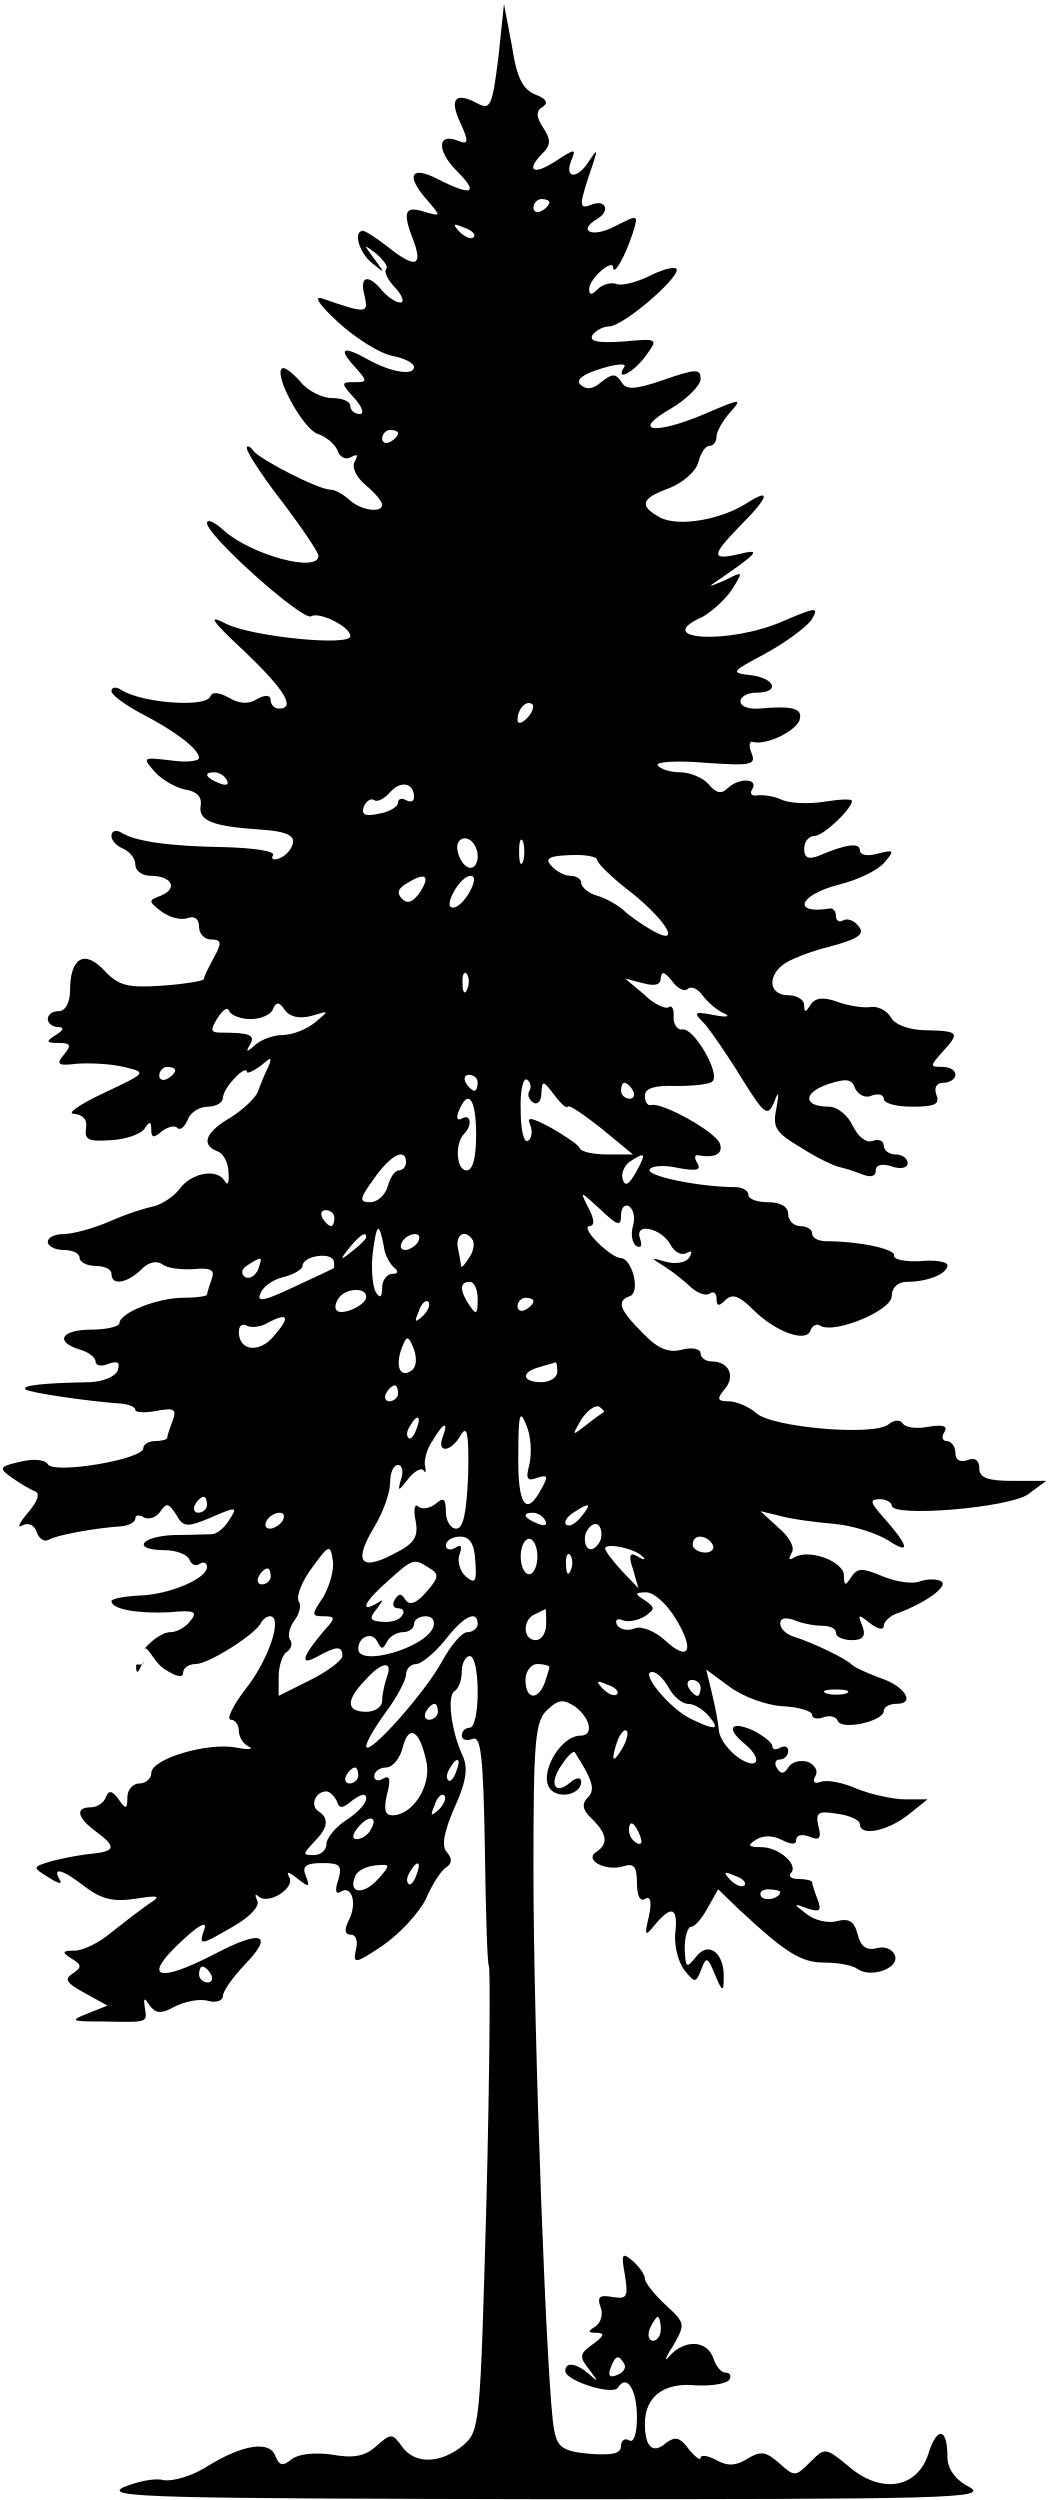
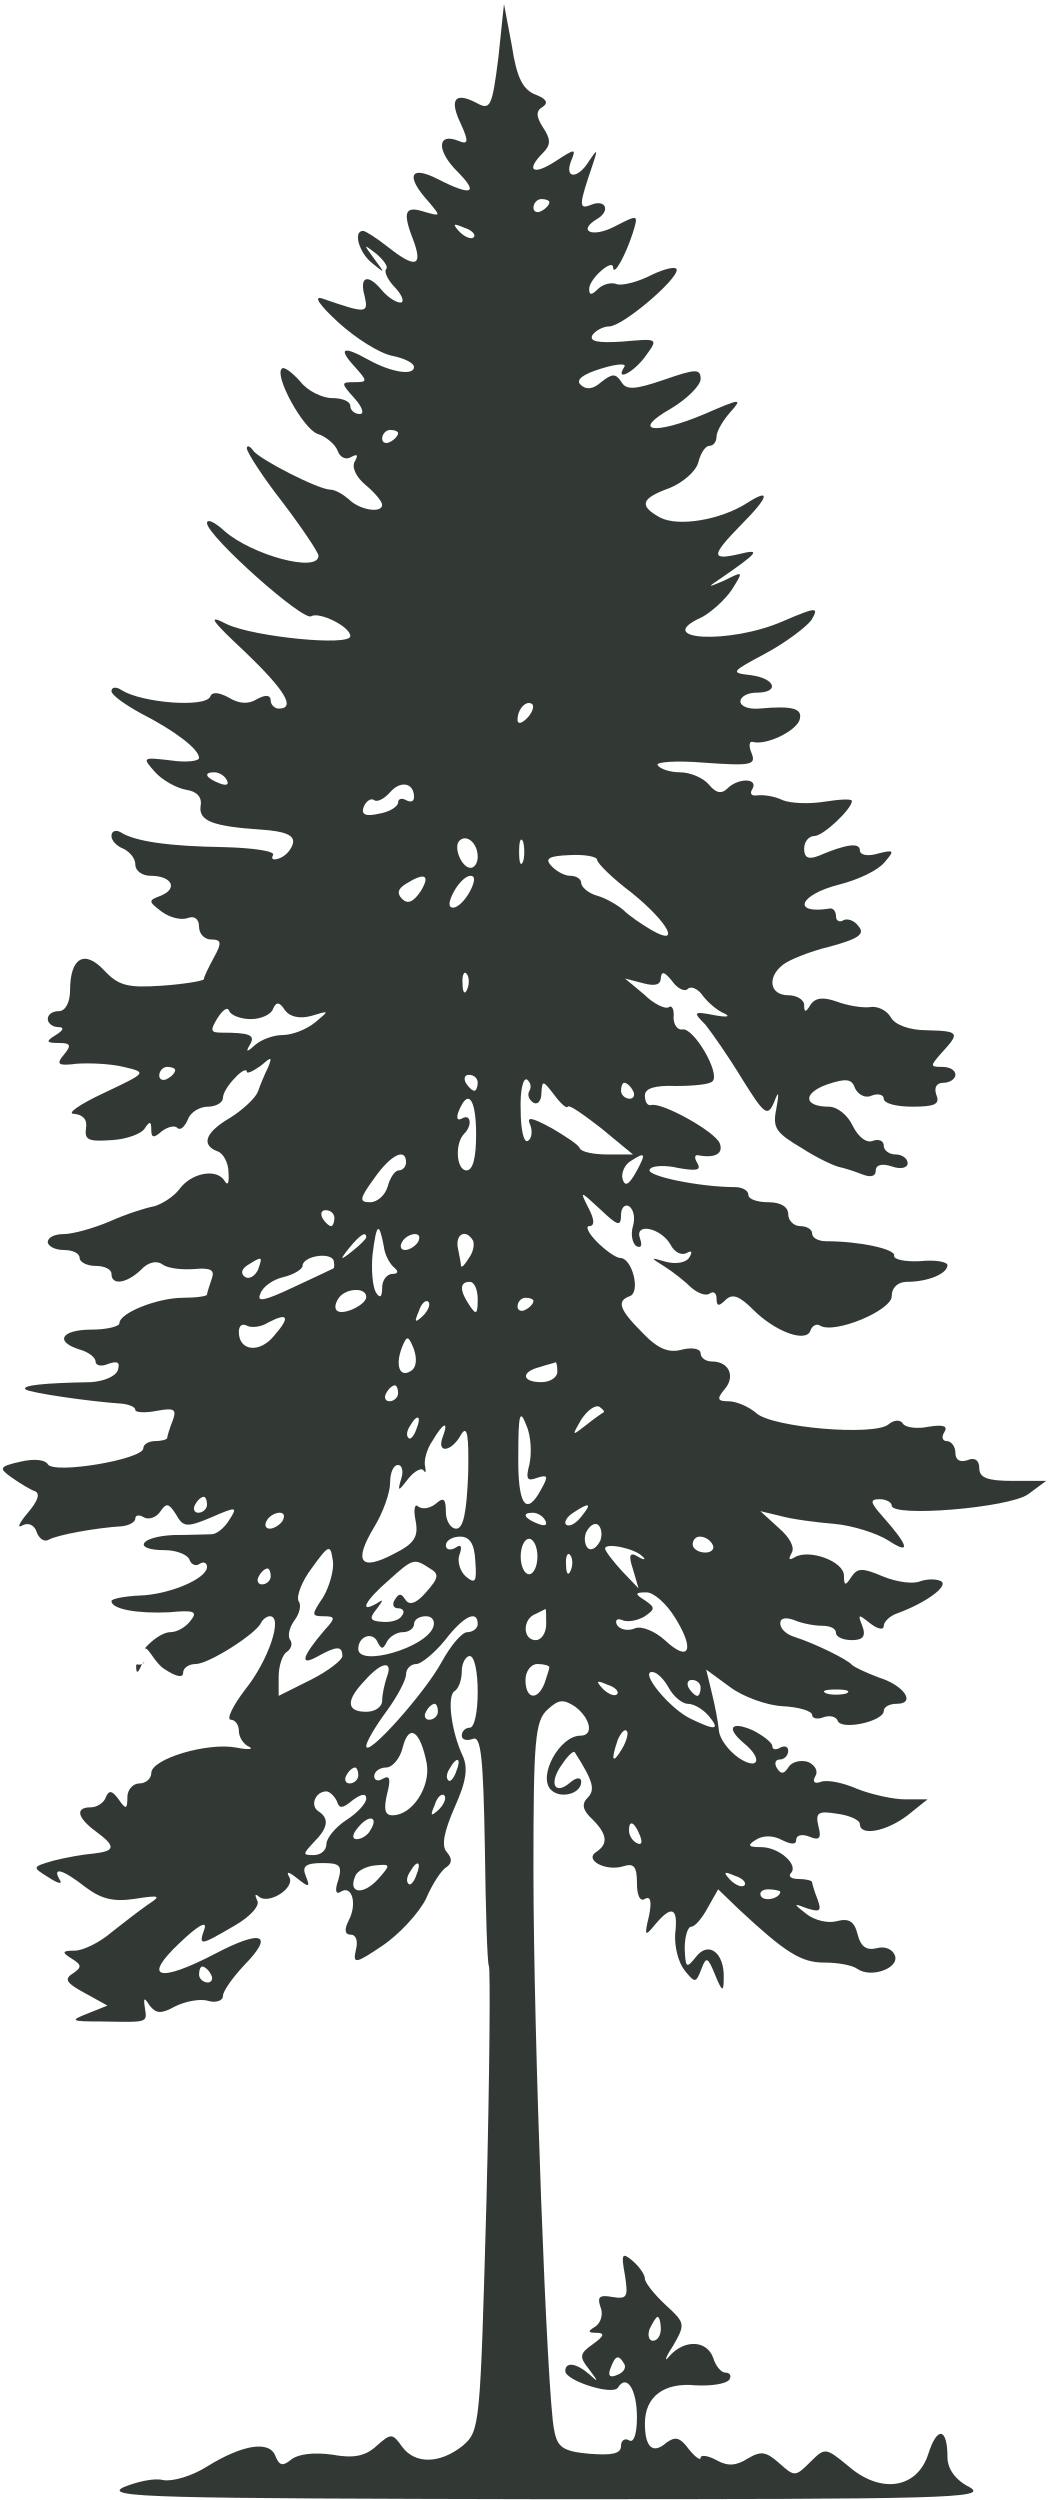
<svg xmlns="http://www.w3.org/2000/svg" version="1.2" viewBox="0 0 528 1256" width="528" height="1256">
  <style>
- 		.s0 { fill: #000000 } 
+ 		.s0 { fill: #323935 } 
	</style>
  <g id="Layer">
    <path id="Layer" fill-rule="evenodd" class="s0" d="m253.2 2l4 21.2c2.4 16 5.6 22 12 24.4q7.8 3 3.6 6c-3.6 2-3.6 4.8 0 10.4 4 6 4 8.8 0 12.8-8.8 8.8-5.2 11.6 6 4.4 10.4-6.8 10.8-6.8 8 0-3.2 8.8 3.6 8.8 9.2-0.4 4-6 4.4-6 2 1.2-7.2 21.2-7.6 23.6-0.8 20.8 7.2-2.8 9.6 3.2 2.8 7.2-10 6-2.8 9.6 8.4 4 12.4-6.4 12.4-6.4 9.6 2.8-3.6 11.2-9.6 22.4-10 17.6 0-4.8-12 5.6-12 10.8 0 3.2 1.2 3.2 4.4 0 2.4-2.4 6.8-3.6 9.6-2.4 2.8 0.8 10.8-1.2 17.6-4.8 6.8-3.2 12.4-4.4 12.4-2.4 0 5.2-27.2 28.4-34 28.4-2.8 0-6.8 2-8.4 4.4-1.6 3.2 2.8 4 15.2 3.2 18-1.6 18-1.6 11.6 7.2-6 8.4-15.6 13.2-10.8 5.6 1.6-2-4-1.6-11.6 0.8-9.2 2.8-12.8 5.6-10.4 8 2.8 2.8 6.4 2.4 10.4-1.2 5.6-4.4 7.2-4.4 10-0.4 2.4 4.4 6.4 4.4 21.6-0.8 16-5.6 18.4-5.6 18.4-0.4 0 3.2-6.8 10-14.8 14.8-20.4 11.6-8.8 13.6 16.8 2.8 18.4-8 19.2-8 12.8-0.8-3.6 4-6.8 9.6-6.8 12 0 2.8-1.6 4.8-3.6 4.8-2 0-4.4 3.6-5.6 8.4-1.2 4.4-7.6 10-14.4 12.8-14.4 5.2-15.6 8.8-4.8 14.8 9.2 4.8 30.4 1.2 43.6-7.2 12.4-8 11.2-3.2-3.2 11.2-14.8 15.2-14.8 17.6-0.8 14.4 11.2-2.8 10.4-1.2-10 12.8-6 4-5.6 4 2.8 0.4 9.6-4.8 9.6-4.8 3.6 4.8-3.6 5.2-10.4 11.2-14.8 13.6-26 11.6 13.6 14 40.8 2 16.8-7.2 18-7.2 14-0.4-2.8 3.6-12.8 11.2-23.2 16.8-17.2 9.2-17.6 9.6-7.2 10.8 12.4 1.6 14.8 8.8 2.8 8.8-4.4 0-8 2-8 4.4 0 2.4 4 4 9.2 3.6 17.6-1.6 22.4 0 20.4 6-2.4 5.6-16.4 12.4-23.2 10.8-2-0.8-2.4 2-0.8 5.6 2.4 6-0.4 6.4-23.6 4.8-14-1.2-24.8-0.4-23.6 1.2 1.2 2 6.4 3.6 11.2 3.6 5.2 0 11.6 2.8 14.4 6 3.6 4.4 6.4 5.2 9.6 2 5.2-5.2 15.6-5.2 12.4 0.4-1.6 2.4-0.4 3.6 2.4 3.2 3.2-0.4 8.8 0.4 12.8 2.4 4 1.6 13.2 2 20.8 0.8 7.6-1.2 14-1.6 14-0.4 0 4-14.4 17.6-18.8 17.6-2.8 0-5.2 2.8-5.2 6.4 0 4.4 2 5.6 7.2 3.6 14-6 20.8-6.8 20.8-2.8 0 2.4 4 3.2 9.2 1.6 8-2 8.4-1.6 3.2 4.4-3.2 4-13.2 8.8-22.8 11.2-20.4 5.2-24 15.2-4.4 12 1.6 0 2.8 1.6 2.8 4 0 2 1.6 3.2 3.6 2 2-1.2 5.6 0 7.6 2.8 3.6 4 0.4 6.4-14.4 10.4-10 2.4-20.8 6.8-23.6 9.2-8 6.4-6.4 15.2 2.8 15.2 4.4 0 8 2.4 8 4.8 0 4 0.8 4 3.2 0 2.4-3.6 6.4-4 13.2-1.6 5.2 2 12.8 3.2 16.4 2.8 4-0.8 8.8 1.6 10.8 5.2 2 3.6 9.2 6.4 18 6.4 16.4 0.4 16.8 1.2 7.6 11.2-6 6.8-6 7.2 0 7.2 4 0 6.8 1.6 6.8 4 0 2-2.8 4-6 4-3.6 0-4.8 2.4-3.6 6 2 4.8-0.8 6-12 6-8 0-14.4-1.6-14.4-4 0-2-2.8-2.8-6-1.6-3.2 1.6-6.8-0.4-8.4-3.6-1.6-4.8-4.4-5.2-14-2-12.4 4.4-12 11.2 0.8 11.2 4.4 0 9.6 4.4 12 9.6 2.8 5.6 6.8 8.8 10 7.6 3.2-1.2 5.6 0 5.6 2.4 0 2.4 2.8 4.4 6 4.4 3.2 0 6 2 6 4.4 0 2.4-3.6 3.2-8 1.6-4.8-1.6-8-0.8-8 2 0 3.2-2.8 3.6-6.8 2-4-1.6-9.2-3.2-11.2-3.6-2.4-0.4-11.2-4.4-19.2-9.6-12.8-7.6-14.8-10-12.8-19.6 1.6-8.8 1.2-9.6-1.2-3.2-3.2 7.2-4.8 6-16-12-6.8-11.2-15.2-23.2-18.4-27.2-6.4-6.4-6-6.8 4.4-4.8 6.4 1.2 8.4 0.8 5.2-0.8-3.2-1.2-8-5.2-10.8-8.8-2.4-3.6-6-5.2-7.6-3.6-1.6 1.6-5.2 0-8-4-3.6-4.4-5.2-5.2-5.6-1.6 0 3.6-2.8 4.4-8.8 2.8l-9.2-2.4 9.6 8c4.8 4.8 10.8 7.6 12.4 6.4 1.6-1.2 2.8 1.2 2.4 5.2 0 3.6 2 6.4 4.4 6 5.6-1.2 19.2 22 15.2 26-1.2 1.6-9.6 2.4-18.4 2.4-10.8-0.4-15.6 1.2-15.6 4.8 0 3.2 1.2 5.2 3.2 4.8 5.2-1.6 32 13.2 34.4 19.2 2 5.2-2.4 7.6-10.8 6-2-0.4-2 1.6-0.4 4 2 3.6-0.4 4-9.6 2.4-6.8-1.6-13.6-1.2-14.4 0.8-2 3.2 25.2 8.8 42.8 8.8 3.6 0 6.8 1.6 6.8 4 0 2 4.4 3.6 10 3.6 6.4 0 10 2.4 10 6 0 3.2 2.8 6 6 6 3.2 0 6 1.6 6 3.6 0 2.4 3.2 4 7.2 4 16.8 0 34.8 4 34 7.2-0.4 2 5.6 3.2 13.2 2.8 7.6-0.8 13.6 0.4 13.6 2 0 4.4-10 8.4-20.4 8.4-4.4 0-7.6 2.8-7.6 7.2 0 7.2-28.8 19.2-36 14.8-1.6-1.2-4 0-4.8 2.4-2 6.4-17.6 0.8-28.8-10.4-6.8-6.8-10.4-8.4-14-4.8-3.2 3.2-4.4 3.2-4.4-0.8 0-2.8-1.6-4-3.6-2.4-2 1.2-6-0.4-9.2-3.2-2.8-2.8-8.8-7.6-13.2-10.4-7.6-4.8-7.6-4.8 0.8-2.4 4.8 1.2 10 0.4 11.6-2.4 1.6-2.8 1.2-3.6-1.6-2-2.4 1.2-6-0.4-8-4.4-4.8-8.4-18.4-11.2-15.2-2.8 1.2 3.6 0.4 4.8-2 3.6-2-1.6-2.8-6-1.6-10 1.2-4 0.4-8.4-2-10-2-1.2-4 0.8-4 4.4 0 6-1.6 5.6-10.4-2.8-10.4-9.6-10.4-9.6-6-0.8 3.2 6 3.2 9.2 0.4 9.2-2 0-0.4 3.6 4 8 4.4 4.4 9.6 8 11.6 8 6 0 10.4 17.2 4.8 19.2-6.8 2.4-5.2 6.8 6.4 18.4 7.6 8 13.2 10.4 20 8.4 5.2-1.2 9.2-0.4 9.2 2 0 2 2.4 4 5.6 4 8.8 0 12 7.6 6.4 14-4 4.8-3.6 6 2 6 4 0 10.4 2.8 14 6 8 7.2 59.2 11.6 66.4 5.6 2.8-2.4 6-2.4 7.2-0.4 1.2 2 7.2 2.8 12.8 1.6 7.6-1.2 10-0.4 8 2.8-1.6 2.4-0.8 4.4 1.2 4.4 2.4 0 4.4 2.8 4.4 6 0 3.6 2.4 4.8 6 3.6 3.6-1.6 6 0 6 4 0 4.8 4 6.4 16.8 6.4h16.8l-9.2 6.8c-10 6.8-68.4 11.6-68.4 5.6 0-1.6-2.8-3.2-6-3.2-5.2 0-4.8 1.6 1.2 8.4 13.2 14.8 14.8 20 3.2 12.4-5.6-3.6-18-7.6-27.2-8.4-9.6-0.8-21.6-2.4-27.2-4l-10-2.4 9.2 8.4c5.6 4.8 8.4 10 6.4 12.8-1.6 3.2-1.2 3.6 1.6 2 7.2-4.4 24.8 2 24.8 9.2 0 5.2 0.8 5.2 3.6 0.8 3.2-4.8 5.6-4.8 16-0.4 6.8 2.8 15.2 4 18.8 2.4 3.6-1.2 8-1.2 10.4 0 4 2.4-7.6 10.8-21.6 16-4 1.2-7.2 4.4-7.2 6.4 0 2.4-3.2 1.6-6.8-1.2-6-4.8-6.4-4.8-4 1.2 2 5.2 0.4 7.2-5.2 7.2-4.4 0-8-1.6-8-3.6 0-2.4-3.2-3.6-6.8-3.6-4 0-10.4-1.2-14-2.8-4.4-1.6-7.2-1.2-7.2 1.6 0 2.8 3.2 5.6 7.2 6.8 10 3.2 26.4 11.2 28.8 14 1.2 1.2 7.2 4 13.6 6.4 12.8 4 18.8 13.2 8.8 13.2-3.6 0-6.4 1.6-6.4 3.6 0 5.2-21.6 10-23.2 4.8-0.8-2-4-2.8-7.2-1.6-3.2 1.2-5.6 0.4-5.6-1.2 0-2-6.8-4-14.8-4.4-8-0.4-20-4.8-26.4-9.6l-12-8.8 2.8 11.6c1.6 6.4 3.2 14.8 3.6 19.2 0.4 4 4.8 10 10 13.6 9.6 6.4 12.4 0.8 2.8-7.2-9.2-7.6-7.2-11.6 4-6.8 5.6 2.8 10 6.4 10 8 0 2 2 2 4 0.8 2.4-1.2 4-0.4 4 1.6 0 2.4-2 4.4-4.4 4.4-2 0-2.8 2-1.2 4.4 2 3.2 3.6 2.8 5.6-0.4 1.6-2.8 6-4 10-2.8 3.6 1.6 5.2 4.8 3.6 7.2-1.6 2.8-0.4 4 2.8 2.8 3.2-1.2 11.2 0.4 18.4 3.6 7.2 2.8 18 5.2 24 5.2h11.2l-10 8c-10.4 8-24 10.8-24 4.4 0-2-5.2-4.4-11.6-5.2-9.6-1.6-10.8-0.4-9.2 6.4 1.6 6 0.4 7.2-4.4 5.2-4-1.6-6.8-0.8-6.8 1.6q0 3.6-7.2 0c-4.4-2.4-9.6-2.4-13.2 0-4.4 2.8-3.6 3.6 2.8 3.6 9.2 0 19.2 9.2 14.8 13.2-1.2 1.6 0.4 2.8 4 2.8 3.6 0 6.8 0.8 6.8 1.6 0 0.8 1.2 4.8 2.8 8.8 2 5.6 1.2 6.4-5.2 4.4-7.2-2.8-7.2-2.4-0.4 2.8 4 3.2 10.8 4.8 15.2 3.6 6-1.6 8.8 0 10.4 6.4 1.6 6.4 4.4 8.4 9.6 7.2 4-1.2 8 0.4 9.2 3.6 2.4 6.4-12 11.6-18.8 6.8-2.8-2-10-3.2-16.8-3.2-11.6 0-19.6-5.2-42.4-26.4l-10.8-10.4-5.2 9.2c-2.8 5.2-6.4 9.6-8.4 9.6-1.6 0-3.2 4.8-3.2 10.8 0.4 10 0.8 10.4 5.6 4.4 6.4-8.4 14.4-2 14 10.4 0 7.6-0.8 7.2-4.4-1.6-3.6-8.8-4.4-9.2-6.8-2.8-2.8 7.2-3.2 7.2-8.4 0.8-3.2-4-5.2-12-4.8-18.4 1.6-13.2-1.6-14.8-10-4.8-5.2 6.4-5.6 6-3.2-4 1.6-7.6 0.8-10.4-2-8.8-2.4 1.6-4-1.6-4-8 0-8.4-1.6-10-6.8-8.4-8.8 2.8-20-3.2-13.6-7.2 6-4 5.6-8.8-2-16.4-4.8-4.4-5.6-7.6-2.4-10.8 4-4 2.8-8.4-6.4-22.8-0.4-1.2-3.6 1.6-6.4 6-6.8 9.2-4 16 4 9.2 3.2-2.8 5.6-2.8 5.6-0.4 0 6-10.4 8.8-15.2 4-6.8-6.8 4.4-27.2 14.8-27.2 6.8 0 5.2-8.4-2.4-14.4-6-4-8.4-4-14 1.2-6.4 5.6-7.2 15.2-7.2 80.8 0 82 6.8 264.4 10.4 281.2 1.6 8.8 4.4 10.8 18 12 11.2 0.8 15.6 0 15.6-4 0-2.8 2-4 4-2.8 2.4 1.6 4-3.2 4-11.6 0-14-5.2-22-9.6-14.8-2.8 4-26.4-3.6-26.4-8.4 0-4.8 5.6-4 12 1.6 4.8 4.4 4.8 4 0-2.4-5.2-6.4-4.8-8 2-12.8 5.6-4 6-5.6 1.6-5.6-4.4 0-4.4-0.8-0.4-3.2 2.8-2 4-6.4 2.4-10-1.6-4.8-0.4-6 6-4.8 7.6 1.2 8 0 6.4-10.8-2-10.8-1.6-12 4-7.2 3.2 2.8 6 6.8 6 8.8 0 2 4.8 8 10.4 13.2 10 9.2 10 9.6 3.6 20.8-4 6-4.4 8.4-1.6 4.8 7.6-8.4 18.8-8 22 1.2 1.2 4 4 7.2 6 7.2 2.4 0 3.2 1.6 2 3.6-1.6 2-8.8 3.2-16.8 2.8-16-1.6-25.6 5.6-25.6 19.2 0 12 4 15.6 10.8 9.6 4.4-3.2 6.8-2.8 11.2 3.2 3.2 4 6 6 6 4.4 0-1.6 3.6-1.2 8 1.2 5.6 3.2 10 2.8 15.6-0.8 6.8-4 9.2-3.6 16 2.4 7.6 6.8 8 6.8 15.6-0.8 7.2-7.2 7.6-7.2 18.8 2 16.4 14.4 34.8 11.6 40.4-6 4.4-14 9.6-13.2 9.6 1.6 0 6 4 11.6 11.2 15.2 9.6 5.6-12.4 6-213.2 6-194.8-0.4-222.4-0.8-212-6 6.8-2.8 15.6-4.8 20-3.6 4.8 0.8 14.4-2 22-6.8 18-11.2 31.6-13.2 34.4-5.2 2 4.8 3.6 5.2 8 1.6 3.6-2.8 11.6-3.6 20.4-2.4 10.8 2 16.8 0.8 22.4-4.4 7.2-6.4 8-6.4 12.8 0.4 6.4 8.8 18.8 8.8 30.4-0.4 8.8-7.6 8.8-9.2 12-123.2 1.6-63.6 2-116.8 1.2-118-0.8-1.2-1.6-28-2-59.2-0.8-46-2-56.4-6-54.8-3.2 1.2-5.6 0.4-5.6-1.6 0-2.4 2-4 4-4 2.4 0 4-8 4-18 0-10-1.6-18-4-18-2 0-4 3.6-4 7.6 0 4.4-1.6 8.8-3.6 10-4 2.4-1.6 20.4 4 32.4 2.8 6 2 12.8-4 26-5.2 12-6.8 19.2-4 22.4 2.8 3.2 2.8 5.6 0 7.6-2.4 1.2-7.2 8.4-10.4 16-3.6 7.2-13.6 18-22 23.6-13.6 9.2-14.8 9.2-13.2 2 1.2-4.4 0-7.6-2.4-7.6q-4.8 0-1.2-7.2c4.4-8.4 1.6-18-4-14.4-2.4 1.6-3.2-0.4-1.2-6 2-7.2 0.8-8.4-8-8.4-8.4 0-10.4 1.6-8.4 6.4 2.4 6 1.6 6-4.4 1.2-4-3.2-5.6-3.6-4-0.8 3.6 5.6-10.4 14.4-15.2 10-2-1.6-2-0.8-0.8 2 1.6 2.4-3.2 8-11.6 12.8-17.2 10-18 10.4-14.8 1.2 1.2-4-3.6-1.2-12.4 7.2-19.2 18-10.8 20.4 17.6 5.6 23.6-12.4 30-10 14.8 5.6-6 6.4-10.8 13.2-10.8 15.6 0 2.4-3.6 3.6-7.6 2.4-4-1.2-11.6 0.4-16.4 2.8-7.2 4-9.6 3.6-12.8-0.4-2.8-4.4-3.2-4-2.4 1.2 1.2 7.6 1.6 7.2-21.6 6.8-15.6 0-16.4-0.4-7.2-4l10-4-11.6-6.4c-8.8-4.8-10.4-6.8-6-9.6 4.8-3.2 4.8-4.4-0.4-7.6-5.2-3.2-4.8-4 1.6-4 4 0 12.4-4 18.4-9.2 6-4.8 14.4-11.2 18.4-14 6.8-4.4 6-4.8-6.8-2.8-10.8 1.6-16.8 0-24.8-6-11.2-8.8-16.8-10.4-12.8-3.6 1.6 2.4-0.8 2-5.6-1.2-8.4-5.2-8.4-5.2 2.4-8.4 6.4-1.6 15.2-3.2 20.4-3.6 10.8-1.2 11.2-3.6 0.8-11.2-9.2-6.8-10.4-12-2.4-12 3.2 0 6.8-2.4 7.6-5.2 1.6-3.6 3.2-3.2 6.4 1.2 3.6 5.2 4.4 5.2 4.4-1.2 0-3.6 2.8-6.8 6-6.8 3.2 0 6-2.4 6-5.2 0-7.2 28.4-15.6 42.8-12.8 6 1.2 8.8 0.8 6.4-0.4-2.8-1.2-5.2-4.8-5.2-8 0-3.2-2-5.6-4-5.6-2.4 0 0.8-6.8 7.2-15.2 11.6-14.4 19.2-36.8 12.4-36.8-1.6 0-3.6 1.6-4.4 3.2-2.4 5.6-26.4 20.8-32.8 20.8-3.6 0-6.4 2-6.4 4.4 0 2.8-3.6 2-9.6-2-4.8-3.2-7.8-10.9-9.7-10.2 3.8-4.4 9.2-8.2 12.9-8.2 3.2 0 7.6-2.4 10-5.6 4-4.8 2-5.6-10.4-4.4-16.4 0.8-29.2-1.6-29.2-5.6 0-1.2 6.4-2.4 14-2.8 14.8-0.4 34-8.4 34-14.4 0-2-1.6-2.8-3.6-1.6-2 1.6-4.4 0.4-5.2-2-0.8-2.4-6.4-4.8-12.4-4.8-16.4 0-12.8-6.8 4.4-7.6 8 0 16.8-0.4 19.2-0.4 2.4 0 6.4-3.2 8.8-7.2 4.4-6.8 3.6-6.8-9.2-1.2-12.4 5.2-14 4.8-17.6-1.6-3.6-5.6-4.8-6-8-1.2-2 2.8-5.6 4-8 2.8-2.4-1.6-4.4-1.2-4.4 0.4 0 2-3.2 3.6-6.8 4-13.2 0.8-32.8 4.4-36.8 6.8-2 1.2-4.8-0.4-6-4-1.2-3.6-4.4-4.8-7.2-3.2-2.8 1.6-1.6-1.2 2.8-6.4 4.8-5.6 6.4-9.6 3.6-10.8-2.4-0.8-7.6-4-11.6-6.8-6.8-4.8-6.4-5.6 4-8 6.8-1.6 12.4-1.2 14 1.2 2.8 5.2 48-2.4 48-8 0-2 2.8-3.6 6-3.6 3.2 0 6-0.8 6-1.6 0-0.8 1.2-4.8 2.8-8.8 2-5.6 0.8-6.4-8-4.8-6 1.2-10.8 0.8-10.8-0.4 0-1.6-3.2-2.8-6.8-3.2-17.6-1.2-46.8-5.6-48.4-7.2-2-2 9.2-3.2 32.8-3.6 6.4-0.4 12.4-2.8 13.6-6 1.2-4 0-4.8-4.8-3.2-3.6 1.6-6.4 0.8-6.4-1.2 0-2-3.6-4.8-8-6-12.8-4-9.2-10 6-10 7.6 0 14-1.6 14-3.2 0-5.2 19.2-12.8 32-12.8 6.8 0 12-0.8 12-1.6 0-0.8 1.2-4.4 2.4-8 1.6-4.4-0.4-5.6-9.2-4.8-6 0.4-13.2-0.4-15.6-2.4-2.8-2-7.2-1.2-10.8 2.8-7.2 6.8-14.8 8-14.8 2 0-2.4-3.6-4-8-4-4.4 0-8-2-8-4 0-2.4-3.6-4-8-4-4.4 0-8-2-8-4 0-2.4 3.6-4 8-4 4.4 0 14.8-2.8 23.2-6.4 8-3.6 18-6.8 22.4-7.6 4-1.2 9.6-4.8 12.4-8.4 6-8.4 18.8-10.8 22.8-4.4 1.6 2.8 2.4 1.2 2-4 0-5.2-2.8-10-5.6-10.8-8.4-3.2-6-9.6 6.4-16.8 6.4-4 12.8-10 14-13.2 1.2-3.6 3.6-9.2 5.2-12.4 2-5.2 1.6-5.2-4-0.4-4 2.8-6.8 4-6.8 2.8 0-1.6-2.8-0.4-6 3.2-3.2 3.2-6 7.6-6 10 0 2.4-3.6 4.4-7.6 4.4-4 0-8.8 2.8-10 6.4-1.6 3.6-3.6 5.6-5.2 4.4-1.2-1.6-4.8-0.8-8 1.6-4 3.6-5.2 3.2-5.2-0.8 0-4.4-0.8-4.4-3.2-0.8-1.6 2.8-9.2 5.6-16.8 6-11.6 0.8-13.6 0-12.8-6 0.8-4.4-1.6-6.8-6-7.2-4 0 2.8-4.8 14.8-10.4 22-10.4 22-10.4 10-13.2-6.4-1.6-17.2-2-23.2-1.6-9.6 1.2-10.8 0.4-6.8-4.4 4-4.8 3.6-6-2.4-6-6.4 0-6.8-0.8-1.6-4 4-2.4 4.4-4 1.2-4-2.8 0-5.2-2-5.2-4 0-2.4 2.4-4 5.6-4 3.2 0 5.6-4.4 5.6-10.4 0-16.4 7.2-20.8 17.2-10 7.2 7.6 11.6 8.8 29.2 7.6 11.2-0.8 20.4-2.4 20.8-3.2 0-1.2 2.4-6 5.2-11.2 4-7.2 3.6-8.8-1.6-8.8-3.2 0-6-2.8-6-6.4 0-4-2.4-5.6-5.6-4.4-3.2 1.2-8.8 0-13.2-3.2-6.8-5.2-6.8-5.6-0.4-8 8.8-3.6 5.6-10-5.2-10-4 0-7.6-2.4-7.6-5.6 0-3.2-2.8-6.4-6-8-3.2-1.2-6-4-6-6.4 0-2.4 2-3.2 4.4-2 7.2 4.8 24.8 7.2 52.4 7.6 14.4 0.4 25.6 2 24.4 4-1.2 2 0 2.8 3.2 1.6 3.2-1.2 6-4.4 6.8-7.6 0.8-4-4-6-16-6.8-24.4-1.6-31.6-4.4-30.4-12 0.8-4.4-2-7.2-7.2-8-4.8-0.8-12-4.8-15.6-8.8-6.8-7.6-6.4-7.6 7.6-6 8 1.2 14.4 0.4 14.4-1.2 0-4.4-12-13.6-29.2-22.4-8-4.4-14.8-9.2-14.8-11.2 0-2 2.4-2.4 5.2-0.4 10.4 6.4 42 8.8 44.4 3.2 0.8-2.4 4-2.4 9.2 0.4 5.2 3.2 10 3.6 14.4 0.8 4.4-2.4 6.8-2 6.8 0.8 0 2 2 4 4 4 8.8 0 3.2-9.2-16.8-28.4-17.6-16.4-19.2-19.2-9.2-14 13.6 6.4 62 11.2 62 6 0-4.8-15.6-12.4-19.6-10-4 2.8-52.4-40.4-52.4-46.8 0-2.4 4-0.4 8.8 4 13.6 12 47.2 21.2 47.2 12.4 0-1.6-8-13.6-18-26.8-10-12.8-18-25.2-18-27.2 0-1.6 1.6-1.2 3.2 1.2 3.2 4.4 32.8 19.6 38.8 19.6 2.4 0 6.4 2.4 9.2 4.8 5.6 5.6 16.8 7.2 16.8 2.8 0-1.6-3.6-6-8.4-10-4.8-4-7.2-9.2-5.2-12 1.6-3.2 1.2-3.6-2-2-2.4 1.6-5.6 0.4-6.8-3.2-1.2-3.2-6-7.2-10-8.4-7.2-2.4-22-29.2-18-32.8 1.2-1.2 5.2 2 9.2 6.4 3.6 4.8 11.2 8.4 16 8.4 5.2 0 9.2 1.6 9.2 4 0 2 2 4 4.8 4 2.4 0 1.2-3.6-2.8-8-6.8-7.6-6.8-8 0-8 6.8 0 6.8-0.4 0-8-8.4-9.2-5.6-10.4 7.2-3.2 11.6 6.4 22.8 8 22.8 3.6 0-2-4.8-4.4-10.8-5.6-6.4-1.2-18.4-8.8-27.2-16.8-9.6-8.8-12.8-13.6-8-12 22 7.6 23.2 7.6 21.2-1.2-2.8-10 1.6-11.6 8.8-2.8 2.8 3.2 6.8 6 9.2 6 2 0 1.2-3.2-2.4-7.2-4-4-6-8.4-4.8-9.6 1.2-1.2-1.2-4.4-4.8-7.6-6.8-5.2-6.8-5.2-1.2 2.4 5.6 7.6 5.6 7.6-0.8 2.4-6.8-5.2-10-16.4-4.8-16.4 1.2 0 6.8 3.6 12.4 8 13.6 10.8 17.6 10 13.2-2.4-6-15.2-4.8-18.4 5.2-15.2 8.4 2.4 8.4 2.4 2-5.2-11.6-12.8-9.2-18.4 4.8-11.2 17.2 8.8 20.8 7.2 9.6-4-10.4-10.4-10-19.6 0.8-15.2 4.8 2 5.2 0.4 1.2-8.4-6-12.4-3.2-16.4 7.6-10.8 7.2 4 8 2.4 11.2-22.8zm-182.4 835.2q-2.4 5.4-2.4 0c-0.1-2 1.1-0.2 3-1.2q-0.4 0.5-0.6 1.2zm0.6-1.2q0.5-0.8 1.3-1.2c-0.4 0.6-0.9 1-1.3 1.2zm200.6-736c-2 0-4 2-4 4.4 0 2 2 2.8 4 1.6 2.4-1.2 4-3.2 4-4.4 0-0.8-1.6-1.6-4-1.6zm-38.8 14.4c-5.6-2.4-6-2-2.4 2 2.8 2.8 6 4 7.2 2.8 1.2-1.2-0.8-3.6-4.8-4.8zm-37.2 101.6c-2 0-4 2-4 4.4 0 2 2 2.8 4 1.6 2.4-1.2 4-3.2 4-4.4 0-0.8-1.6-1.6-4-1.6zm71.6 138c-2.8-2.8-7.6 2-7.6 7.6 0 2.4 2 2 4.8-0.8 2.4-2.4 3.6-5.6 2.8-6.8zm-160 34c-5.6 0-4.4 2.8 2.8 5.6 3.2 1.2 4.8 0.8 3.6-1.6-1.2-2.4-4-4-6.4-4zm88.4 10c-2.8 3.2-6.4 5.2-8 4-1.6-1.2-4 0.4-5.2 3.2-1.6 4 0.8 5.2 7.6 3.6 5.2-0.8 9.6-3.6 9.6-5.6 0-2 2-2.4 4-1.2 2.4 1.2 4 0.8 4-1.6 0-7.2-6.8-8.4-12-2.4zm34.8 24.4c-3.2 3.2 1.2 13.6 5.6 13.6 2 0 3.6-2.4 3.6-5.6 0-6.8-5.6-11.6-9.2-8zm32 0.4c-1.2-2.4-2-0.4-2 5.2 0 5.6 0.8 7.6 2 4.8 0.8-2.4 0.8-7.2 0-10zm23.6 6.8c-10.4 0.4-12.8 1.6-9.6 5.2 2.4 2.8 6.8 5.2 9.6 5.2 3.2 0 5.6 1.6 5.6 3.6 0 2 3.6 5.2 8 6.4 4.4 1.2 10.4 4.8 13.2 7.2 2.8 2.8 9.2 7.2 14 10 15.2 8.8 8.8-3.6-10-18.8-9.6-7.2-17.2-14.8-17.2-16.4 0-1.6-6-2.8-13.6-2.4zm-82.4 14.4c-4 2.4-4.8 4.8-2 7.6 2.8 2.8 5.6 1.6 9.2-3.6 5.2-8.4 2.4-10-7.2-4zm32.4-4c-2.4 0-6 3.6-8.4 8-2.8 5.2-2.8 8-0.4 8 2.4 0 6-3.6 8.4-8 2.8-5.2 2.8-8 0.4-8zm-2 49.2c-1.2-1.6-2.4 0.8-2 5.2 0 4.4 1.2 5.6 2.4 2.4 1.2-2.8 0.8-6.4-0.4-7.6zm-119.2 18.8c-0.8-2.4-3.2-0.8-6 3.6-3.6 6-3.6 7.2 2 7.2 14.4 0 17.2 1.2 14.4 6-2.4 4-1.6 4 2.8 0 2.8-2.4 8.8-4.8 13.6-4.8 4.8 0 12-2.8 16.4-6.4 7.2-6 7.2-6-2-3.2-6 1.6-10.8 0.4-13.2-2.8-2.8-4.4-4.4-4.4-6-0.8-0.8 2.8-6 5.2-11.2 5.2-5.2 0-10-2-10.8-4zm-31.2 28c-2 0-4 2-4 4.4 0 2 2 2.8 4 1.6 2.4-1.2 4-3.2 4-4.4 0-0.8-1.6-1.6-4-1.6zm151.6 4c-2 0-2.8 1.6-1.6 4 1.2 2 3.2 4 4.4 4 0.8 0 1.6-2 1.6-4 0-2.4-2-4-4.4-4zm29.2 2.4c-2-1.2-3.6 5.6-3.2 15.6 0 9.6 1.6 16.4 3.6 15.2 2-1.2 2.4-4.8 1.2-8-2-4.4 0.4-4 10.8 1.6 6.8 4 13.6 8.4 14 10 0.8 2 7.2 3.2 14 3.2h12.8l-16-13.2c-8.8-6.8-16-12-16.8-10.8-0.4 1.2-3.6-1.6-6.8-6-5.6-7.2-6-7.6-6.4-0.8 0 4-2 6-4 4.8-2.4-1.6-3.2-4-2-6 1.2-2 0.4-4.4-1.2-5.6zm48.8 1.6c-0.8 0-1.6 1.6-1.6 4 0 2 2 4 4.4 4 2 0 2.8-2 1.6-4-1.2-2.4-3.2-4-4.4-4zm-83.2 14.4c-1.2 3.2-0.8 4.8 1.6 3.6 4.4-2.8 5.6 3.2 1.2 7.6-4.8 4.8-4 18.4 1.2 18.4 3.2 0 4.8-6.4 4.8-18 0-18-4-23.6-8.8-11.6zm-42.4 33.6c-7.6 10.4-7.6 12-2 12 3.6 0 7.6-3.6 8.8-8 1.2-4.4 3.6-8 5.6-8 2 0 3.6-2 3.6-4 0-7.6-7.6-4-16 8zm128.4-8.4c-2.8 2-4.4 6-3.6 8.8 1.2 4 3.2 2.8 6.8-3.6 5.2-9.6 4.8-10.4-3.2-5.2zm-152.8 24.4c-2 0-2.8 1.6-1.6 4 1.2 2 3.2 4 4.4 4 0.8 0 1.6-2 1.6-4 0-2.4-2-4-4.4-4zm23.6 22c-0.8 7.6 0 16.4 1.6 19.2 2 3.2 3.2 2.8 3.2-2.4 0-3.6 2.4-6.8 5.2-6.8 2.8 0 3.2-1.2 0.8-3.2-2-1.6-4.8-6.4-5.2-10.8-2.4-12.4-3.6-11.6-5.6 4zm-11.6-3.2c-5.2 6.4-4.8 6.8 1.6 1.6 3.6-2.8 6.8-6 6.8-6.8 0-3.2-3.2-1.2-8.4 5.2zm32.8-6.8c-2 0-5.2 1.6-6.4 4-1.2 2-0.8 4 1.6 4 2 0 5.2-2 6.4-4 1.2-2.4 0.8-4-1.6-4zm21.6 6.8c0.8 4 1.6 8 1.6 9.2 0.4 1.2 2-0.8 4-4 2.4-3.2 2.8-7.2 2-8.8-3.6-6-8.8-3.2-7.6 3.6zm-62.4 6.4c-2-4.4-15.6-2-15.6 2.8 0 1.6-4.4 4.4-9.6 5.6-5.2 1.2-10.4 4.8-11.6 8.4-2 4.4 2 3.6 16.4-3.2 10.4-4.8 19.6-9.2 20.4-9.6 0.4-0.4 0.4-2.4 0-4zm-43.2 2.4c-3.2 2-3.6 4.4-1.2 6 2 1.2 4.8-0.4 6.4-3.6 2.4-6.8 2.4-7.2-5.2-2.4zm111.6 8.4c-5.2 0-5.2 4.4 0 12 3.2 4.8 4 4.4 4-3.2 0-4.8-1.6-8.8-4-8.8zm-66 8.4c-1.6 2.4-2 4.8-0.8 6 2.8 2.8 14.8-2.8 14.8-6.8 0-5.2-10.8-4.4-14 0.8zm45.2 1.6c-1.2-1.2-3.6 0.8-4.8 4.8-2.4 5.6-2 6 2 2.4 2.8-2.8 4-6 2.8-7.2zm48.8-2c-2 0-4 2-4 4.4 0 2 2 2.8 4 1.6 2.4-1.2 4-3.2 4-4.4 0-0.8-1.6-1.6-4-1.6zm-129.2 12.4c-3.6 2.4-8.8 2.8-10.8 1.6-2.4-1.2-4 0-4 3.2 0 9.6 10.4 10.8 17.6 2 8.4-9.6 7.2-12-2.8-6.8zm73.2 13.6c-2.8-7.2-3.6-7.2-6-1.2-3.6 9.2-1.2 15.6 4.4 12 2.8-1.6 3.2-6 1.6-10.8zm71.2 6.4c-0.8 0.4-4.4 1.2-8 2.4-9.6 2.4-9.2 7.6 0.8 7.6 4.4 0 8-2.4 8-5.2 0-2.8-0.4-4.8-0.8-4.8zm-80.8 11.6c-1.2 0-3.2 1.6-4.4 4-1.2 2-0.4 4 1.6 4 2.4 0 4.4-2 4.4-4 0-2.4-0.8-4-1.6-4zm102.8 10.8c-2-1.2-6 1.6-9.2 6.4-4.8 8.4-4.8 8.4 2.4 2.8 4-3.2 8-6 8.8-6.4 0.8-0.4-0.4-1.6-2-2.8zm-36.8 9.2c-3.2-8.4-4-5.6-4 14.8-0.4 25.6 4 31.6 11.6 17.2 3.6-6.4 3.2-7.2-2-5.6-5.2 2-6 0.8-4-6.8 1.2-5.6 0.8-14.4-1.6-19.6zm-58.4 0.4c-1.6 2.4-2 4.8-0.8 6 0.8 1.2 2.8-0.8 4-4.4 2.8-6.8 0.4-8-3.2-1.6zm11.2 7.6c-2.8 4-4.4 10-3.6 12.8 0.4 2.8 0.4 3.6-0.8 2-0.8-1.6-4.4 0-7.6 4-5.2 6.8-5.6 6.8-3.6 0 1.2-3.6 0.4-6.8-1.6-6.8-2.4 0-4 4-4 8.8 0 5.2-3.6 15.2-8 22.4-10.4 17.2-7.2 22.4 9.6 13.6 10.4-5.2 12.8-8.4 11.2-16.8-1.2-5.6-0.4-8.8 1.2-7.2 2 1.6 5.6 1.2 8.8-1.2 4-3.6 5.2-2.8 5.2 4 0 4.4 2.4 8.4 5.2 8.4 3.6 0 5.2-8 6-27.2 0.4-20-0.4-25.2-3.6-20-4.8 8.8-12.4 9.6-9.2 1.2 3.2-8.4 0.4-7.6-5.2 2zm-114.8 28c-1.2 0-3.2 1.6-4.4 4-1.2 2-0.4 4 1.6 4 2.4 0 4.4-2 4.4-4 0-2.4-0.8-4-1.6-4zm185.6 8c-3.2 2-4.8 4.8-3.6 6 1.6 1.2 4.8-0.4 7.6-4 5.6-6.8 4.4-7.6-4-2zm-147.6 0c-2 0-5.2 1.6-6.4 4-1.2 2-0.8 4 1.6 4 2 0 5.2-2 6.4-4 1.2-2.4 0.8-4-1.6-4zm127.2 0c-5.6 0-4.4 2.8 2.8 5.6 3.2 1.2 4.8 0.8 3.6-1.6-1.2-2.4-4-4-6.4-4zm32.8 6c-2-1.2-4.4 0.8-6 4-1.2 3.2-0.4 6.8 1.2 8 2 1.2 4.4-0.8 6-4 1.2-3.2 0.4-6.8-1.2-8zm-69.2 6c-4 0-7.2 2-7.2 4.4 0 2 2 2.8 4.8 1.2 2.8-2 3.6-0.8 2 3.6-1.2 3.2 0.4 8.4 3.2 10.8 4.8 4 5.6 2.8 4.8-7.6-0.4-8.8-2.8-12.4-7.6-12.4zm38.8 10c0-4.9-1.9-8.9-4.2-8.9-2.3 0-4.2 4-4.2 8.9 0 4.9 1.9 8.9 4.2 8.9 2.3 0 4.2-4 4.2-8.9zm81.6-10c-2 0-3.6 1.6-3.6 4 0 2 2.8 4 6.4 4 3.2 0 4.8-2 3.6-4-1.2-2.4-4-4-6.4-4zm-184.4 12c-1.2-8.4-2-8-10.4 3.6-5.2 6.8-8 14.4-6.8 16.8 1.6 2 0.4 6.4-2 9.6-2.4 3.2-3.6 7.6-2.4 9.6 1.6 2 0.8 4.8-1.6 6.4-2 1.2-4 6.8-4 12.4v9.6l16-8c8.8-4.4 16-10 16-12 0-5.2-2.8-5.2-12.8 0.4-8.8 4.8-7.6 0 4-13.6 5.6-6 5.2-6.8-0.8-6.8-6 0-6-0.8 0-9.6 3.2-5.6 5.6-14 4.8-18.4zm136.8-6c0 1.2 4 6.4 8.4 11.2l8.4 8.8-2.8-9.6c-2.4-7.2-1.6-8.8 2.4-6.4 3.2 2 4.4 1.6 2.4 0-3.6-4-18.8-7.2-18.8-4zm-17.6 3.2c-1.2-1.6-2.4 0.8-2 5.2 0 4.4 1.2 5.6 2.4 2.4 1.2-2.8 0.8-6.4-0.4-7.6zm-91.2 12.8c-11.6 10-15.2 16.8-6 11.6 3.6-2.4 3.6-2 0 2.8-4 4.8-3.2 6 2.8 6.4 4.4 0.4 8.8-0.8 10-3.2 1.6-2 0.4-3.6-2-3.6-2.4 0-3.2-2-1.6-4.4 2-3.2 3.2-3.2 5.2 0 2 3.2 5.6 2 10.4-3.6 6.4-7.2 6.8-9.2 2-12-8-5.2-8.4-5.2-20.8 6zm-60.8-6c-1.2 0-3.2 1.6-4.4 4-1.2 2-0.4 4 1.6 4 2.4 0 4.4-2 4.4-4 0-2.4-0.8-4-1.6-4zm190.4 12c-6 0-6 0.8-0.8 4 5.2 3.6 5.2 4.4 0 8-3.2 2-8.4 3.2-11.2 2-2.8-1.2-4 0-2.8 2.4 1.6 2.4 5.6 3.2 9.2 1.6 3.2-1.2 10 1.6 14.8 6 12.4 11.6 15.2 4.8 5.2-11.2-4.4-7.2-10.8-12.8-14.4-12.8zm-50.8 8.4c0 0-2.4 1.2-4.8 2.4-6.8 2.4-6.8 13.2 0 13.2 2.8 0 5.2-3.6 5.2-8 0-4.4 0-8-0.4-7.6zm-60 3.6c-3.2 0-6 1.6-6 4 0 2-2.4 4-5.6 4-3.2 0-6.8 2.4-8 4.8-2 4-2.8 4-4.8 0-2.4-5.2-9.6-2.8-9.6 3.6 0 9.2 33.6-0.4 37.6-10.8 1.2-3.2-0.4-5.6-3.6-5.6zm9.6 12c-5.2 6.4-12 12-14.4 12-2.8 0-5.2 2.4-5.2 5.2 0 2.8-4.4 11.2-10 18.8-5.6 7.6-10 15.2-10 17.2 0 6.4 29.6-26.8 38-42.4 4.4-8 10-14.8 12.8-14.8 2.8 0 5.2-2 5.2-4 0-7.6-7.2-4-16.4 8zm-40.4 20.4c-9.6 10-9.2 15.6 0.8 15.6 4.4 0 8-2.4 8-5.6 0-3.2 1.2-8.4 2.4-12 3.2-8.4-2.8-7.6-11.2 2zm86.8-8.4c-3.2 0-6 3.6-6 8 0 9.6 6 10.8 9.6 1.6 1.2-3.6 2.4-7.2 2.4-8 0-0.8-2.8-1.6-6-1.6zm57.6 4c-6.4 0 9.2 18.8 19.6 23.6 12.4 6 14.8 5.6 8.8-1.6-2.8-3.2-7.2-6-10.4-6-2.8 0-7.2-3.6-9.6-8-2.4-4.4-6-8-8.4-8zm-22.4 6.4c-5.6-2.4-6-2-2.4 2 2.8 2.8 6 4 7.2 2.8 1.2-1.2-0.8-3.6-4.8-4.8zm42.4-2.4c-2 0-2.8 1.6-1.6 4 1.2 2 3.2 4 4.4 4 0.8 0 1.6-2 1.6-4 0-2.4-2-4-4.4-4zm72.4 4.8c-5.6 0-7.6 0.8-4.8 2 2.4 0.8 7.2 0.8 10 0 2.4-1.2 0.4-2-5.2-2zm-201.6 7.2c-1.2 0-3.2 1.6-4.4 4-1.2 2-0.4 4 1.6 4 2.4 0 4.4-2 4.4-4 0-2.4-0.8-4-1.6-4zm-16 21.6c-1.2 5.6-5.2 10.4-8.4 10.4-3.2 0-6 2-6 4.4 0 2 2 2.8 4.4 1.2 3.6-2 4 0.4 2 8-1.6 7.2-1.2 10.4 2.8 10.4 10 0 19.2-14.4 17.2-26-3.2-16.4-8.8-20.4-12-8.4zm112.4-8c-0.8-1.2-2.8 0.8-4.4 4.4-3.6 10.4-2.8 12.8 2 4.8 2.4-4 3.6-8.4 2.4-9.2zm-88.8 18.8c-1.6 2.4-2 4.8-0.8 6 0.8 1.2 2.8-0.8 4-4.4 2.8-6.8 0.4-8-3.2-1.6zm-47.6-0.4c-1.2 0-3.2 1.6-4.4 4-1.2 2-0.4 4 1.6 4 2.4 0 4.4-2 4.4-4 0-2.4-0.8-4-1.6-4zm-14.4 12c-5.6 0-8.4 7.2-4 10 5.6 3.6 4.8 8.4-2.4 15.6-5.6 6-5.6 6.4 0 6.4 3.6 0 6.4-2.4 6.4-5.6 0-2.8 4.4-8.4 10-12 5.6-3.6 10-8.4 10-10.8 0-2.8-2.4-2.4-6.8 0.8-5.2 4.4-6.8 4.4-8 0.4-1.2-2.4-3.6-4.8-5.2-4.8zm59.2 2c-1.2-1.2-3.6 0.8-4.8 4.8-2.4 5.6-2 6 2 2.4 2.8-2.8 4-6 2.8-7.2zm-43.2 16c-3.2 3.6-3.2 6-0.8 6 2.4 0 5.6-2 6.8-4.4 4.4-6.8-0.4-8.4-6-1.6zm136 1.6c0 2.4 1.6 5.2 4 6.4 2.4 1.2 2.8-0.4 1.6-3.6-2.8-7.2-5.6-8.4-5.6-2.8zm-127.6 17.6c-4.4 0.4-9.2 2.8-10 5.6-3.6 8.4 4 9.6 11.6 1.2 6.4-7.2 6.4-7.6-1.6-6.8zm17.6 3.2c-1.6 2.4-2 4.8-0.8 6 0.8 1.2 2.8-0.8 4-4.4 2.8-6.8 0.4-8-3.2-1.6zm163.2 2c-5.6-2.4-6-2-2.4 2 2.8 2.8 6 4 7.2 2.8 1.2-1.2-0.8-3.6-4.8-4.8zm16.8 6.8c-3.2 0-4.8 1.6-3.6 3.6 2 2.8 9.6 0.8 9.6-2.4 0-0.4-2.8-1.2-6-1.2zm-284.4 38.8c-0.8 0-1.6 1.6-1.6 4 0 2 2 4 4.4 4 2 0 2.8-2 1.6-4-1.2-2.4-3.2-4-4.4-4zm228.8 176c-0.8 0-2.4 2.8-4 6-1.2 3.2-0.4 6 1.6 6 2.4 0 4-2.8 4-6 0-3.2-0.8-6-1.6-6zm-23.6 25.6c-1.6 4-0.4 5.2 3.2 3.6 3.2-1.2 4.8-3.6 3.6-5.6-2.8-4.8-4.4-4.4-6.8 2z" />
  </g>
</svg>
